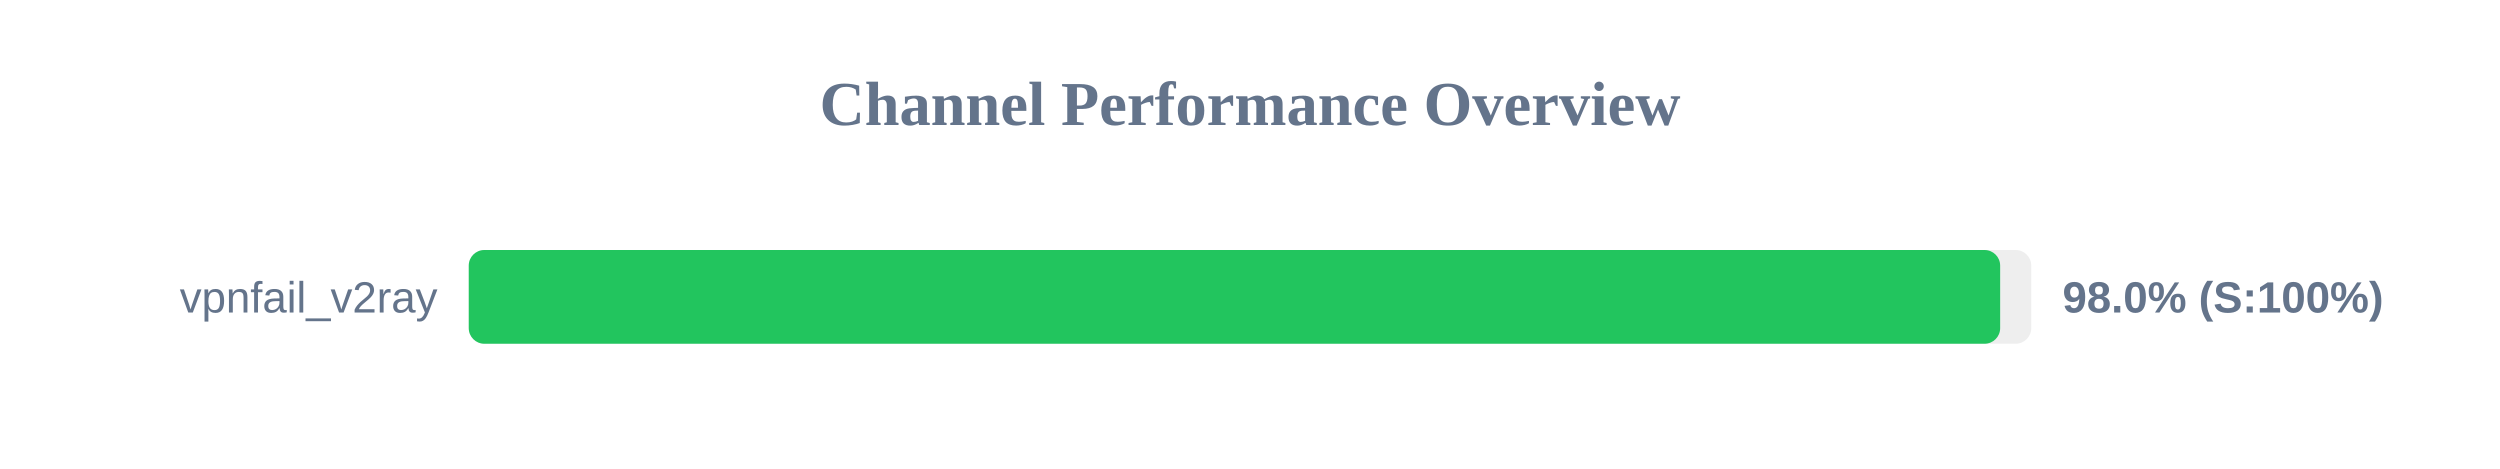
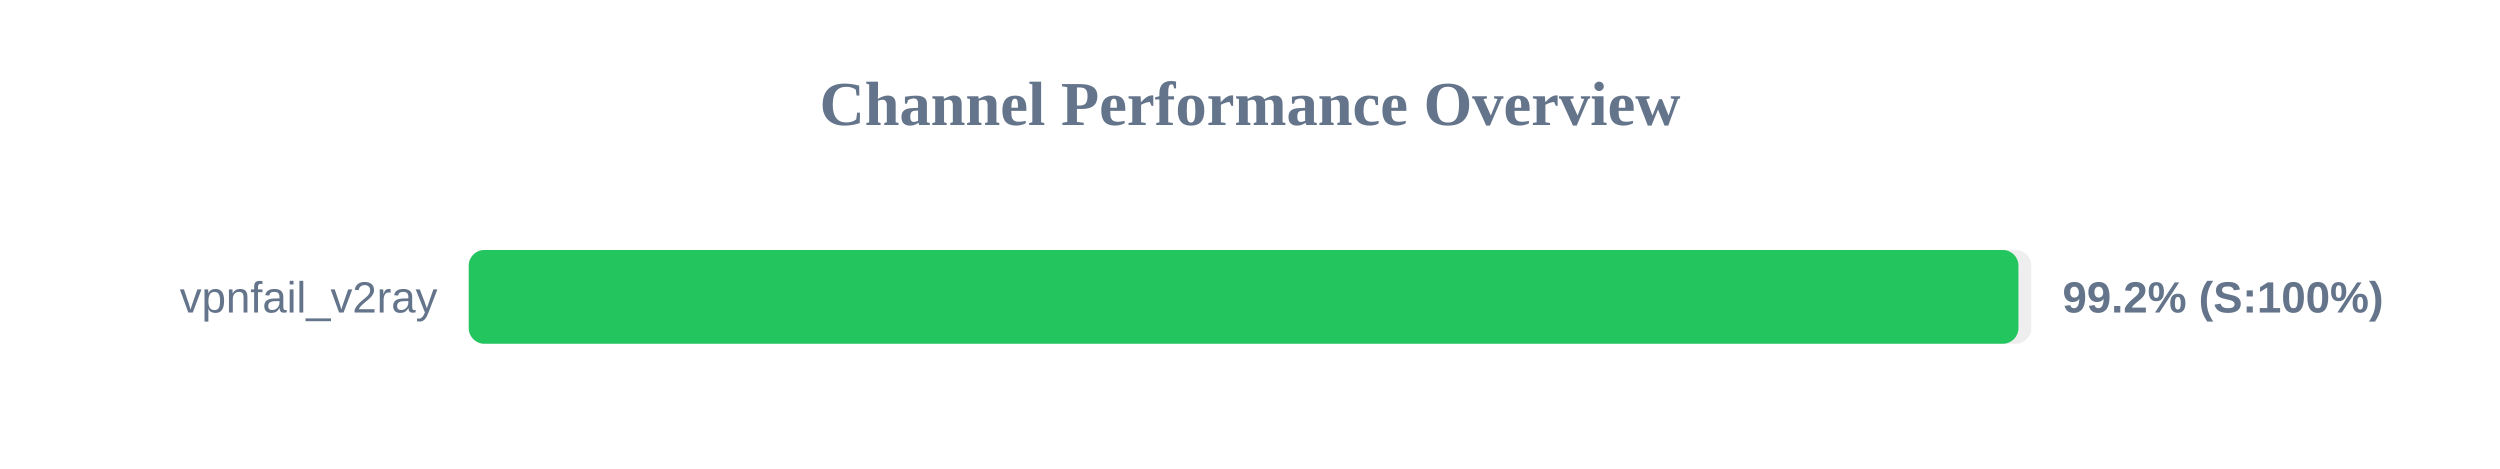
<svg xmlns="http://www.w3.org/2000/svg" width="800" height="150" version="1.1">
  <style>
        .row { font: 14px Arial; fill: #64748b; }
        .score { font: bold 14px Arial; fill: #64748b; }
    </style>
  <text x="400" y="40" text-anchor="middle" font-size="20px" font-weight="bold" fill="#64748b">Channel Performance Overview</text>
  <rect x="150" y="80" width="500" height="30" fill="#eee" rx="5" />
-   <rect x="150" y="80" width="490.05" height="30" fill="#22c55e" rx="5" />
+   <rect x="150" y="80" width="495.9" height="30" fill="#22c55e" rx="5" />
  <text x="140" y="100" text-anchor="end" class="row">vpnfail_v2ray</text>
-   <text x="660" y="100" text-anchor="start" class="score">98.0% (S:100%)</text>
+   <text x="660" y="100" text-anchor="start" class="score">99.2% (S:100%)</text>
</svg>
